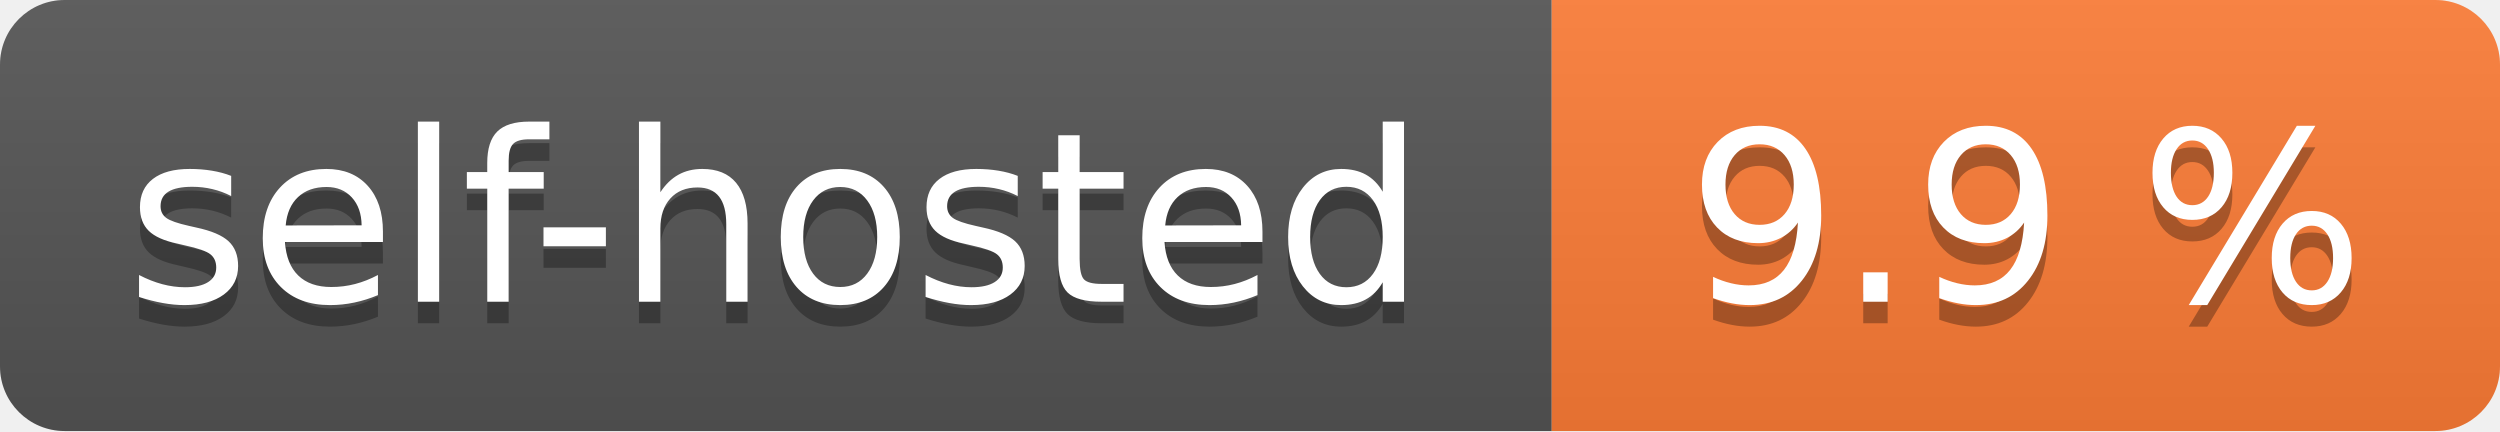
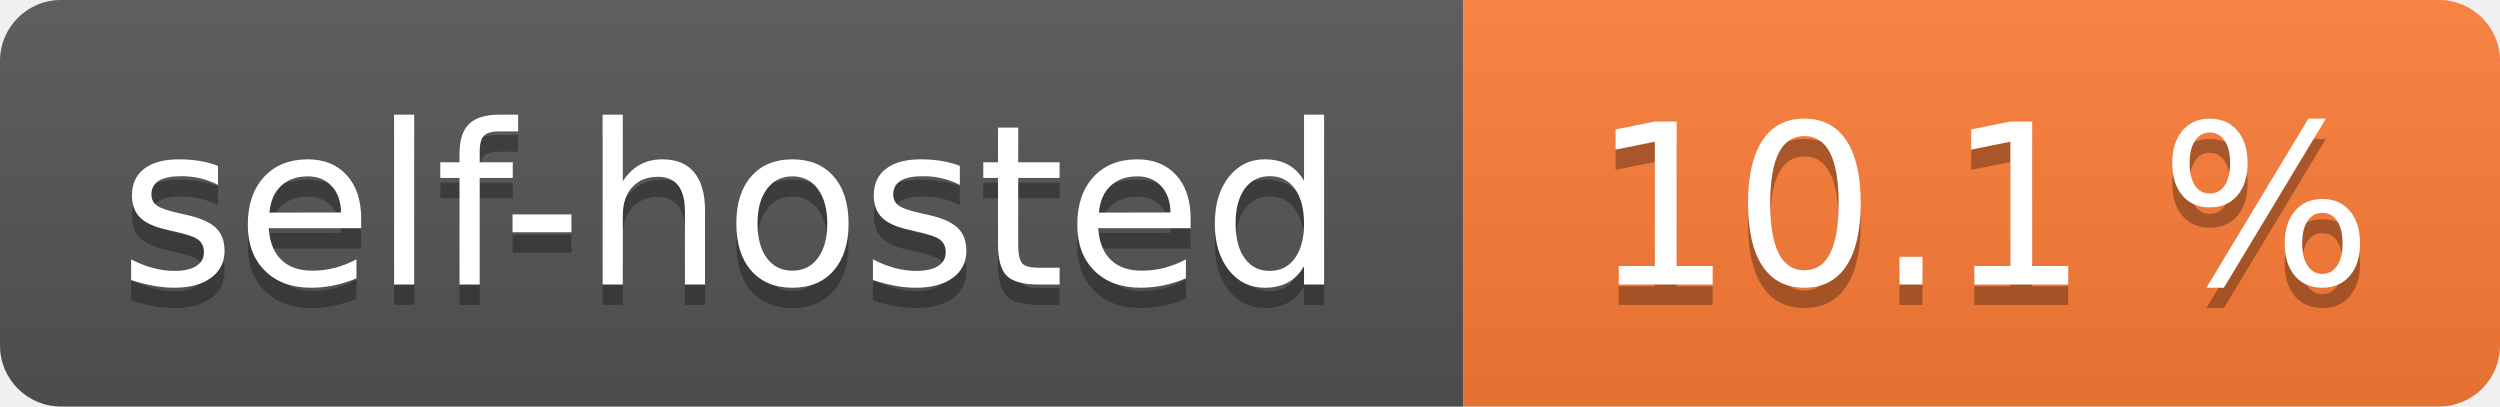
- <svg xmlns="http://www.w3.org/2000/svg" width="116" height="20" role="img" aria-label="self-hosted: 9.9 %">
+ <svg xmlns="http://www.w3.org/2000/svg" width="123" height="20" role="img" aria-label="self-hosted: 10.1 %">
  <linearGradient id="s" x2="0" y2="100%">
    <stop offset="0" stop-color="#bbb" stop-opacity=".1" />
    <stop offset="1" stop-opacity=".1" />
  </linearGradient>
  <clipPath id="r">
-     <rect width="116" height="20" rx="3" fill="#fff" />
+     <rect width="123" height="20" rx="3" fill="#fff" />
  </clipPath>
  <g clip-path="url(#r)">
    <rect width="72" height="20" fill="#555" />
-     <rect x="72" width="44" height="20" fill="#fe7d37" />
-     <rect width="116" height="20" fill="url(#s)" />
+     <rect x="72" width="51" height="20" fill="#fe7d37" />
+     <rect width="123" height="20" fill="url(#s)" />
  </g>
  <g fill="#fff" text-anchor="middle" font-family="Verdana,Geneva,DejaVu Sans,sans-serif" text-rendering="geometricPrecision" font-size="110">
    <text aria-hidden="true" x="360.0" transform="scale(.1)" textLength="620" y="150" fill="#010101" fill-opacity=".3">self-hosted</text>
    <text x="360.0" transform="scale(.1)" textLength="620" y="140" fill="#fff">self-hosted</text>
-     <text aria-hidden="true" x="940.0" transform="scale(.1)" textLength="340" y="150" fill="#010101" fill-opacity=".3">9.9 %</text>
-     <text x="940.0" transform="scale(.1)" textLength="340" y="140" fill="#fff">9.9 %</text>
+     <text aria-hidden="true" x="975.0" transform="scale(.1)" textLength="410" y="150" fill="#010101" fill-opacity=".3">10.1 %</text>
+     <text x="975.0" transform="scale(.1)" textLength="410" y="140" fill="#fff">10.1 %</text>
  </g>
</svg>
